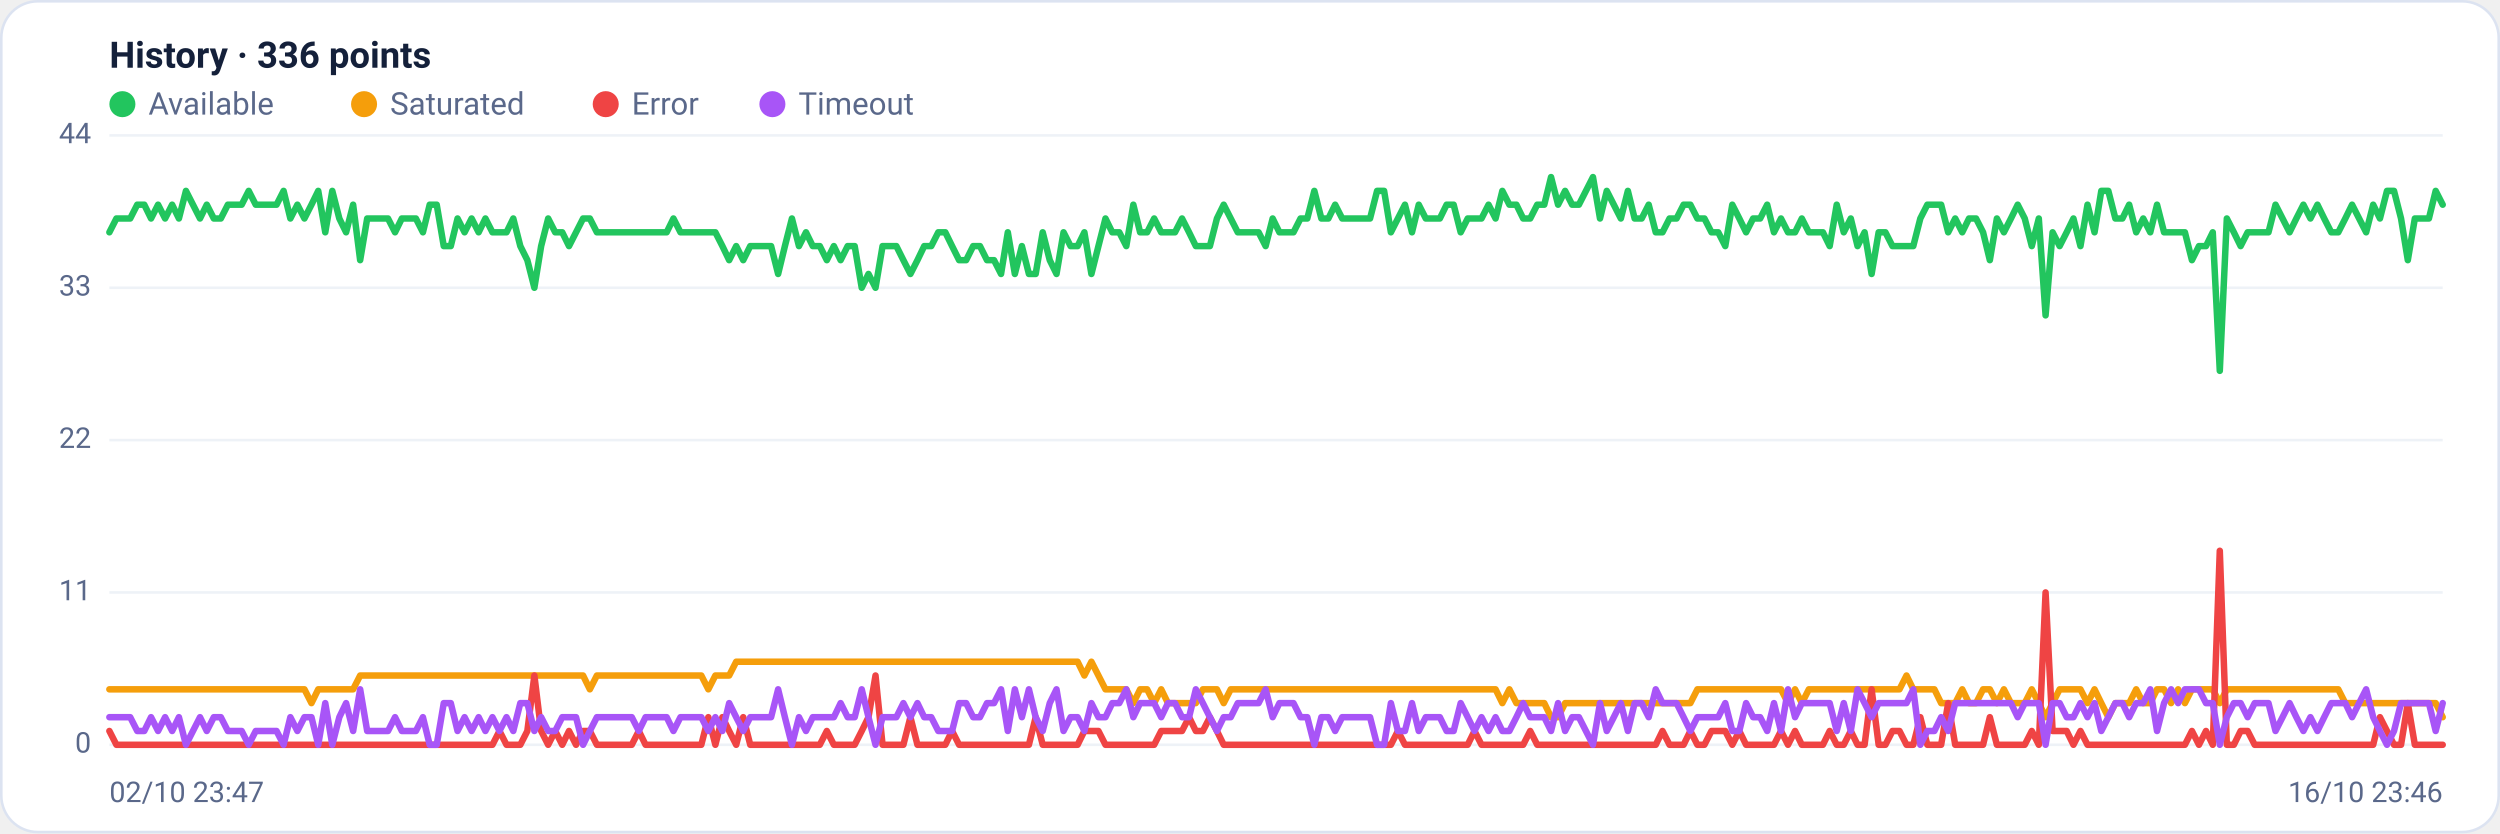
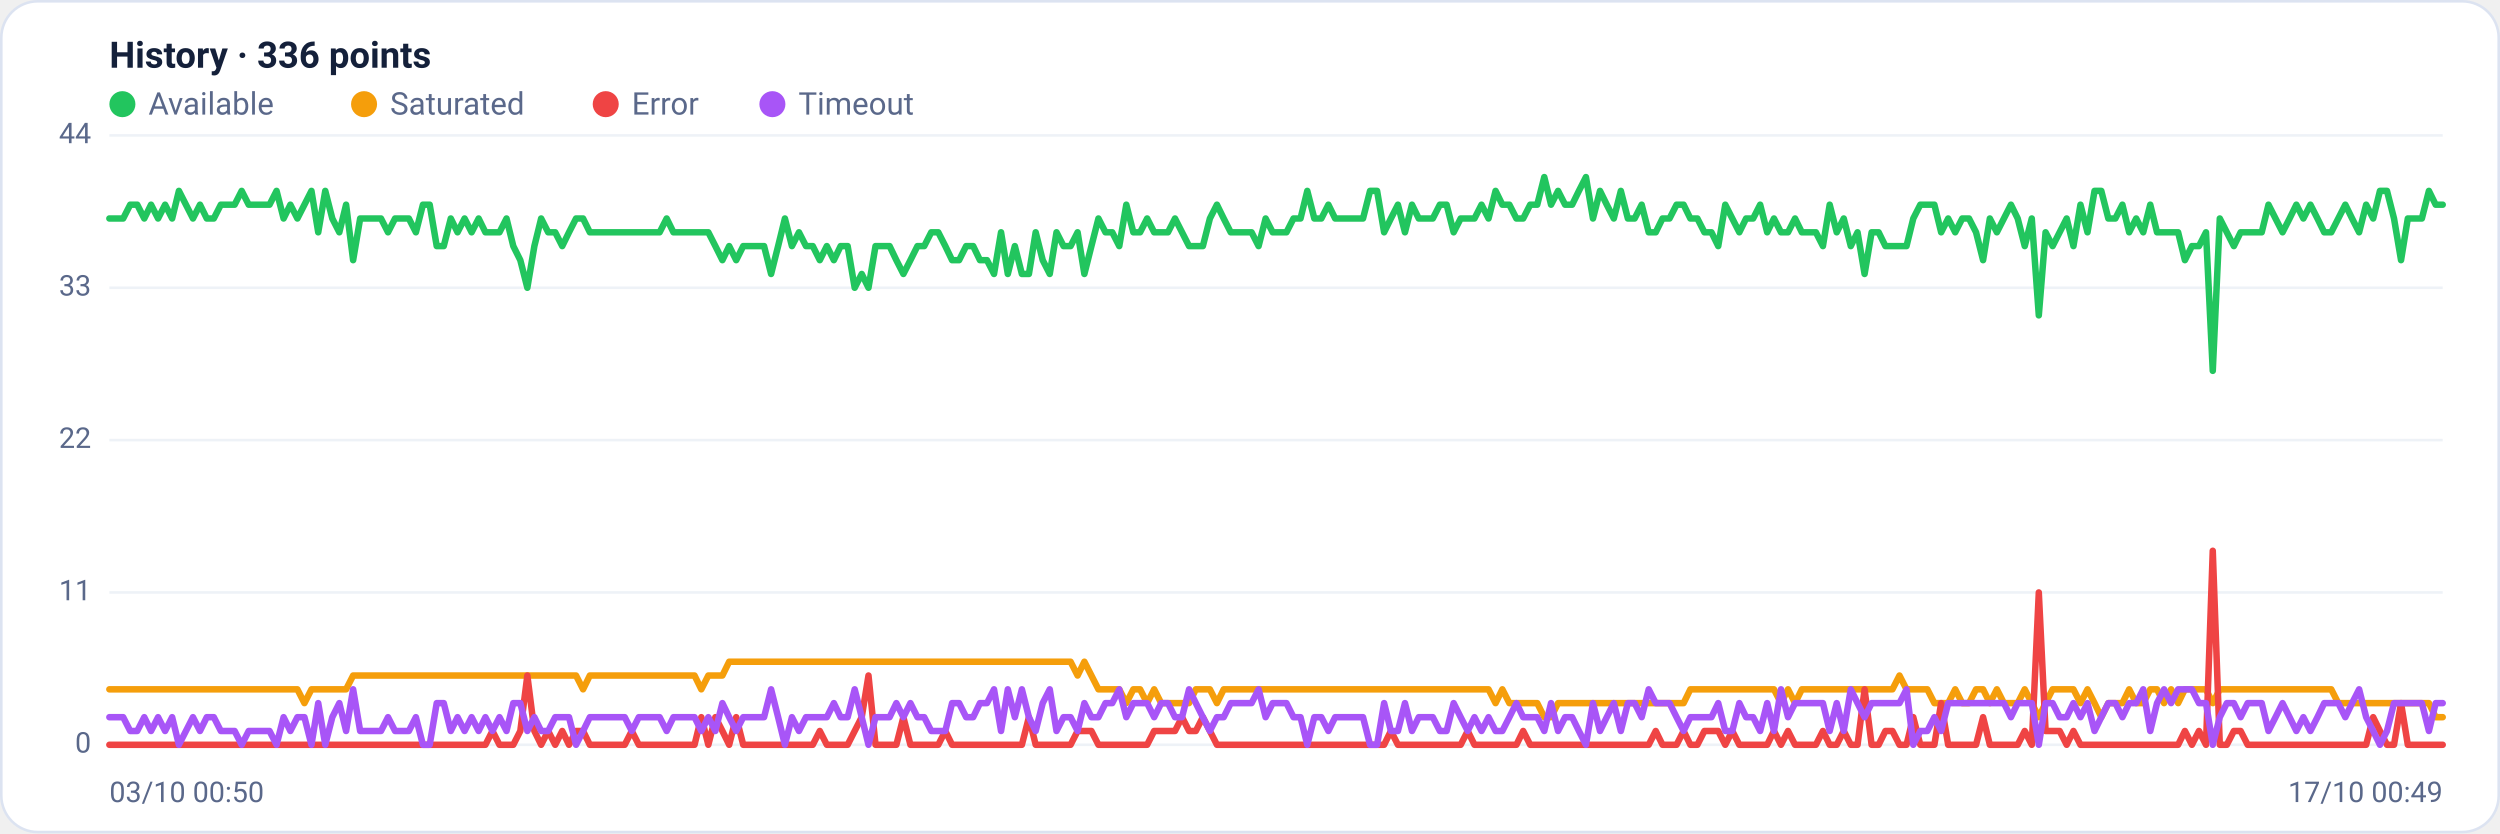
<svg xmlns="http://www.w3.org/2000/svg" viewBox="0 0 960 320" width="960" height="320" font-family="Segoe UI, system-ui, -apple-system, Roboto, Helvetica, Arial, sans-serif" role="img" aria-label="Availability history per region">
  <rect x="0.5" y="0.5" width="959" height="319" rx="14" fill="#ffffff" stroke="#dce3f1" />
  <text x="42" y="26" font-size="14" font-weight="600" fill="#14203a">History · 336 points</text>
  <circle cx="47" cy="40" r="5" fill="#22c55e" />
  <text x="57" y="44" font-size="12" fill="#5a688a">Available</text>
  <circle cx="139.8" cy="40" r="5" fill="#f59e0b" />
  <text x="149.8" y="44" font-size="12" fill="#5a688a">Saturated</text>
  <circle cx="232.6" cy="40" r="5" fill="#ef4444" />
  <text x="242.6" y="44" font-size="12" fill="#5a688a">Error</text>
  <circle cx="296.6" cy="40" r="5" fill="#a855f7" />
  <text x="306.6" y="44" font-size="12" fill="#5a688a">Timeout</text>
  <line x1="42" y1="286.0" x2="938" y2="286.0" stroke="#eef2f7" stroke-width="1" />
  <text x="35" y="289.0" text-anchor="end" font-size="11" fill="#5a688a">0</text>
  <line x1="42" y1="227.5" x2="938" y2="227.5" stroke="#eef2f7" stroke-width="1" />
  <text x="35" y="230.5" text-anchor="end" font-size="11" fill="#5a688a">11</text>
  <line x1="42" y1="169.0" x2="938" y2="169.0" stroke="#eef2f7" stroke-width="1" />
  <text x="35" y="172.0" text-anchor="end" font-size="11" fill="#5a688a">22</text>
  <line x1="42" y1="110.5" x2="938" y2="110.5" stroke="#eef2f7" stroke-width="1" />
  <text x="35" y="113.5" text-anchor="end" font-size="11" fill="#5a688a">33</text>
  <line x1="42" y1="52.0" x2="938" y2="52.0" stroke="#eef2f7" stroke-width="1" />
  <text x="35" y="55.0" text-anchor="end" font-size="11" fill="#5a688a">44</text>
-   <polyline fill="none" stroke="#22c55e" stroke-width="2.5" stroke-linejoin="round" stroke-linecap="round" points="42.0,89.2 44.7,83.9 47.3,83.9 50.0,83.9 52.7,78.6 55.4,78.6 58.0,83.9 60.7,78.6 63.4,83.9 66.1,78.6 68.7,83.9 71.4,73.3 74.1,78.6 76.8,83.9 79.4,78.6 82.1,83.9 84.8,83.9 87.5,78.6 90.1,78.6 92.8,78.6 95.5,73.3 98.2,78.6 100.8,78.6 103.5,78.6 106.2,78.6 108.9,73.3 111.5,83.9 114.2,78.6 116.9,83.9 119.6,78.6 122.2,73.3 124.9,89.2 127.6,73.3 130.3,83.9 132.9,89.2 135.6,78.6 138.3,99.9 141.0,83.9 143.6,83.9 146.3,83.9 149.0,83.9 151.7,89.2 154.3,83.9 157.0,83.9 159.7,83.9 162.4,89.2 165.0,78.6 167.7,78.6 170.4,94.5 173.1,94.5 175.7,83.9 178.4,89.2 181.1,83.9 183.8,89.2 186.4,83.9 189.1,89.2 191.8,89.2 194.5,89.2 197.1,83.9 199.8,94.5 202.5,99.9 205.2,110.5 207.8,94.5 210.5,83.9 213.2,89.2 215.9,89.2 218.5,94.5 221.2,89.2 223.9,83.9 226.5,83.9 229.2,89.2 231.9,89.2 234.6,89.2 237.2,89.2 239.9,89.2 242.6,89.2 245.3,89.2 247.9,89.2 250.6,89.2 253.3,89.2 256.0,89.2 258.6,83.9 261.3,89.2 264.0,89.2 266.7,89.2 269.3,89.2 272.0,89.2 274.7,89.2 277.4,94.5 280.0,99.9 282.7,94.5 285.4,99.9 288.1,94.5 290.7,94.5 293.4,94.5 296.1,94.5 298.8,105.2 301.4,94.5 304.1,83.9 306.8,94.5 309.5,89.2 312.1,94.5 314.8,94.5 317.5,99.9 320.2,94.5 322.8,99.9 325.5,94.5 328.2,94.5 330.9,110.5 333.5,105.2 336.2,110.5 338.9,94.5 341.6,94.5 344.2,94.5 346.9,99.9 349.6,105.2 352.3,99.9 354.9,94.5 357.6,94.5 360.3,89.2 363.0,89.2 365.6,94.5 368.3,99.9 371.0,99.9 373.7,94.5 376.3,94.5 379.0,99.9 381.7,99.9 384.4,105.2 387.0,89.2 389.7,105.2 392.4,94.5 395.1,105.2 397.7,105.2 400.4,89.2 403.1,99.9 405.7,105.2 408.4,89.2 411.1,94.5 413.8,94.5 416.4,89.2 419.1,105.2 421.8,94.5 424.5,83.9 427.1,89.2 429.8,89.2 432.5,94.5 435.2,78.6 437.8,89.2 440.5,89.2 443.2,83.9 445.9,89.2 448.5,89.2 451.2,89.2 453.9,83.9 456.6,89.2 459.2,94.5 461.9,94.5 464.6,94.5 467.3,83.9 469.9,78.6 472.6,83.9 475.3,89.2 478.0,89.2 480.6,89.2 483.3,89.2 486.0,94.5 488.7,83.9 491.3,89.2 494.0,89.2 496.7,89.2 499.4,83.9 502.0,83.9 504.7,73.3 507.4,83.9 510.1,83.9 512.7,78.6 515.4,83.9 518.1,83.9 520.8,83.9 523.4,83.9 526.1,83.9 528.8,73.3 531.5,73.3 534.1,89.2 536.8,83.9 539.5,78.6 542.2,89.2 544.8,78.6 547.5,83.9 550.2,83.9 552.9,83.9 555.5,78.6 558.2,78.6 560.9,89.2 563.6,83.9 566.2,83.9 568.9,83.9 571.6,78.6 574.3,83.9 576.9,73.3 579.6,78.6 582.3,78.6 584.9,83.9 587.6,83.9 590.3,78.6 593.0,78.6 595.6,68.0 598.3,78.6 601.0,73.3 603.7,78.6 606.3,78.6 609.0,73.3 611.7,68.0 614.4,83.9 617.0,73.3 619.7,78.6 622.4,83.9 625.1,73.3 627.7,83.9 630.4,83.9 633.1,78.6 635.8,89.2 638.4,89.2 641.1,83.9 643.8,83.9 646.5,78.6 649.1,78.6 651.8,83.9 654.5,83.9 657.2,89.2 659.8,89.2 662.5,94.5 665.2,78.6 667.9,83.9 670.5,89.2 673.2,83.9 675.9,83.9 678.6,78.6 681.2,89.2 683.9,83.9 686.6,89.2 689.3,89.2 691.9,83.9 694.6,89.2 697.3,89.2 700.0,89.2 702.6,94.5 705.3,78.6 708.0,89.2 710.7,83.9 713.3,94.5 716.0,89.2 718.7,105.2 721.4,89.2 724.0,89.2 726.7,94.5 729.4,94.5 732.1,94.5 734.7,94.5 737.4,83.9 740.1,78.6 742.8,78.6 745.4,78.6 748.1,89.2 750.8,83.9 753.5,89.2 756.1,83.9 758.8,83.9 761.5,89.2 764.1,99.9 766.8,83.9 769.5,89.2 772.2,83.9 774.8,78.6 777.5,83.9 780.2,94.5 782.9,83.9 785.5,121.1 788.2,89.2 790.9,94.5 793.6,89.2 796.2,83.9 798.9,94.5 801.6,78.6 804.3,89.2 806.9,73.3 809.6,73.3 812.3,83.9 815.0,83.9 817.6,78.6 820.3,89.2 823.0,83.9 825.7,89.2 828.3,78.6 831.0,89.2 833.7,89.2 836.4,89.2 839.0,89.2 841.7,99.9 844.4,94.5 847.1,94.5 849.7,89.2 852.4,142.4 855.1,83.9 857.8,89.2 860.4,94.5 863.1,89.2 865.8,89.2 868.5,89.2 871.1,89.2 873.8,78.6 876.5,83.9 879.2,89.2 881.8,83.9 884.5,78.6 887.2,83.9 889.9,78.6 892.5,83.9 895.2,89.2 897.9,89.2 900.6,83.9 903.2,78.6 905.9,83.9 908.6,89.2 911.3,78.6 913.9,83.9 916.6,73.3 919.3,73.3 922.0,83.9 924.6,99.9 927.3,83.9 930.0,83.9 932.7,83.9 935.3,73.3 938.0,78.6" />
-   <polyline fill="none" stroke="#f59e0b" stroke-width="2.5" stroke-linejoin="round" stroke-linecap="round" points="42.0,264.7 44.7,264.7 47.3,264.7 50.0,264.7 52.7,264.7 55.4,264.7 58.0,264.7 60.7,264.7 63.4,264.7 66.1,264.7 68.7,264.7 71.4,264.7 74.1,264.7 76.8,264.7 79.4,264.7 82.1,264.7 84.8,264.7 87.5,264.7 90.1,264.7 92.8,264.7 95.5,264.7 98.2,264.7 100.8,264.7 103.5,264.7 106.2,264.7 108.9,264.7 111.5,264.7 114.2,264.7 116.9,264.7 119.6,270.0 122.2,264.7 124.9,264.7 127.6,264.7 130.3,264.7 132.9,264.7 135.6,264.7 138.3,259.4 141.0,259.4 143.6,259.4 146.3,259.4 149.0,259.4 151.7,259.4 154.3,259.4 157.0,259.4 159.7,259.4 162.4,259.4 165.0,259.4 167.7,259.4 170.4,259.4 173.1,259.4 175.7,259.4 178.4,259.4 181.1,259.4 183.8,259.4 186.4,259.4 189.1,259.4 191.8,259.4 194.5,259.4 197.1,259.4 199.8,259.4 202.5,259.4 205.2,259.4 207.8,259.4 210.5,259.4 213.2,259.4 215.9,259.4 218.5,259.4 221.2,259.4 223.9,259.4 226.5,264.7 229.2,259.4 231.9,259.4 234.6,259.4 237.2,259.4 239.9,259.4 242.6,259.4 245.3,259.4 247.9,259.4 250.6,259.4 253.3,259.4 256.0,259.4 258.6,259.4 261.3,259.4 264.0,259.4 266.7,259.4 269.3,259.4 272.0,264.7 274.7,259.4 277.4,259.4 280.0,259.4 282.7,254.1 285.4,254.1 288.1,254.1 290.7,254.1 293.4,254.1 296.1,254.1 298.8,254.1 301.4,254.1 304.1,254.1 306.8,254.1 309.5,254.1 312.1,254.1 314.8,254.1 317.5,254.1 320.2,254.1 322.8,254.1 325.5,254.1 328.2,254.1 330.9,254.1 333.5,254.1 336.2,254.1 338.9,254.1 341.6,254.1 344.2,254.1 346.9,254.1 349.6,254.1 352.3,254.1 354.9,254.1 357.6,254.1 360.3,254.1 363.0,254.1 365.6,254.1 368.3,254.1 371.0,254.1 373.7,254.1 376.3,254.1 379.0,254.1 381.7,254.1 384.4,254.1 387.0,254.1 389.7,254.1 392.4,254.1 395.1,254.1 397.7,254.1 400.4,254.1 403.1,254.1 405.7,254.1 408.4,254.1 411.1,254.1 413.8,254.1 416.4,259.4 419.1,254.1 421.8,259.4 424.5,264.7 427.1,264.7 429.8,264.7 432.5,264.7 435.2,270.0 437.8,264.7 440.5,264.7 443.2,270.0 445.9,264.7 448.5,270.0 451.2,270.0 453.9,270.0 456.6,270.0 459.2,270.0 461.9,264.7 464.6,264.7 467.3,264.7 469.9,270.0 472.6,264.7 475.3,264.7 478.0,264.7 480.6,264.7 483.3,264.7 486.0,264.7 488.7,264.7 491.3,264.7 494.0,264.7 496.7,264.7 499.4,264.7 502.0,264.7 504.7,264.7 507.4,264.7 510.1,264.7 512.7,264.7 515.4,264.7 518.1,264.7 520.8,264.7 523.4,264.7 526.1,264.7 528.8,264.7 531.5,264.7 534.1,264.7 536.8,264.7 539.5,264.7 542.2,264.7 544.8,264.7 547.5,264.7 550.2,264.7 552.9,264.7 555.5,264.7 558.2,264.7 560.9,264.7 563.6,264.7 566.2,264.7 568.9,264.7 571.6,264.7 574.3,264.7 576.9,270.0 579.6,264.7 582.3,270.0 584.9,270.0 587.6,270.0 590.3,270.0 593.0,270.0 595.6,275.4 598.3,275.4 601.0,270.0 603.7,270.0 606.3,270.0 609.0,270.0 611.7,270.0 614.4,270.0 617.0,270.0 619.7,270.0 622.4,270.0 625.1,270.0 627.7,270.0 630.4,270.0 633.1,270.0 635.8,270.0 638.4,270.0 641.1,270.0 643.8,270.0 646.5,270.0 649.1,270.0 651.8,264.7 654.5,264.7 657.2,264.7 659.8,264.7 662.5,264.7 665.2,264.7 667.9,264.7 670.5,264.7 673.2,264.7 675.9,264.7 678.6,264.7 681.2,264.7 683.9,264.7 686.6,270.0 689.3,264.7 691.9,270.0 694.6,264.7 697.3,264.7 700.0,264.7 702.6,264.7 705.3,264.7 708.0,264.7 710.7,264.7 713.3,264.7 716.0,264.7 718.7,264.7 721.4,264.7 724.0,264.7 726.7,264.7 729.4,264.7 732.1,259.4 734.7,264.7 737.4,264.7 740.1,264.7 742.8,264.7 745.4,270.0 748.1,270.0 750.8,270.0 753.5,264.7 756.1,270.0 758.8,270.0 761.5,264.7 764.1,264.7 766.8,270.0 769.5,264.7 772.2,270.0 774.8,270.0 777.5,270.0 780.2,264.7 782.9,270.0 785.5,275.4 788.2,270.0 790.9,264.7 793.6,264.7 796.2,264.7 798.9,264.7 801.6,270.0 804.3,264.7 806.9,270.0 809.6,275.4 812.3,270.0 815.0,270.0 817.6,270.0 820.3,264.7 823.0,270.0 825.7,270.0 828.3,264.7 831.0,264.7 833.7,270.0 836.4,264.7 839.0,270.0 841.7,264.7 844.4,264.7 847.1,264.7 849.7,264.7 852.4,270.0 855.1,264.7 857.8,264.7 860.4,264.7 863.1,264.7 865.8,264.7 868.5,264.7 871.1,264.7 873.8,264.7 876.5,264.7 879.2,264.7 881.8,264.7 884.5,264.7 887.2,264.7 889.9,264.7 892.5,264.7 895.2,264.7 897.9,264.7 900.6,270.0 903.2,270.0 905.9,270.0 908.6,270.0 911.3,270.0 913.9,270.0 916.6,270.0 919.3,270.0 922.0,270.0 924.6,270.0 927.3,270.0 930.0,270.0 932.7,270.0 935.3,270.0 938.0,275.4" />
-   <polyline fill="none" stroke="#ef4444" stroke-width="2.5" stroke-linejoin="round" stroke-linecap="round" points="42.0,280.7 44.7,286.0 47.3,286.0 50.0,286.0 52.7,286.0 55.4,286.0 58.0,286.0 60.7,286.0 63.4,286.0 66.1,286.0 68.7,286.0 71.4,286.0 74.1,286.0 76.8,286.0 79.4,286.0 82.1,286.0 84.8,286.0 87.5,286.0 90.1,286.0 92.8,286.0 95.5,286.0 98.2,286.0 100.8,286.0 103.5,286.0 106.2,286.0 108.9,286.0 111.5,286.0 114.2,286.0 116.9,286.0 119.6,286.0 122.2,286.0 124.9,286.0 127.6,286.0 130.3,286.0 132.9,286.0 135.6,286.0 138.3,286.0 141.0,286.0 143.6,286.0 146.3,286.0 149.0,286.0 151.7,286.0 154.3,286.0 157.0,286.0 159.7,286.0 162.4,286.0 165.0,286.0 167.7,286.0 170.4,286.0 173.1,286.0 175.7,286.0 178.4,286.0 181.1,286.0 183.8,286.0 186.4,286.0 189.1,286.0 191.8,280.7 194.5,286.0 197.1,286.0 199.8,286.0 202.5,280.7 205.2,259.4 207.8,280.7 210.5,286.0 213.2,280.7 215.9,286.0 218.5,280.7 221.2,286.0 223.9,280.7 226.5,280.7 229.2,286.0 231.9,286.0 234.6,286.0 237.2,286.0 239.9,286.0 242.6,286.0 245.3,280.7 247.9,286.0 250.6,286.0 253.3,286.0 256.0,286.0 258.6,286.0 261.3,286.0 264.0,286.0 266.7,286.0 269.3,286.0 272.0,275.4 274.7,286.0 277.4,275.4 280.0,280.7 282.7,286.0 285.4,275.4 288.1,286.0 290.7,286.0 293.4,286.0 296.1,286.0 298.8,286.0 301.4,286.0 304.1,286.0 306.8,286.0 309.5,286.0 312.1,286.0 314.8,286.0 317.5,280.7 320.2,286.0 322.8,286.0 325.5,286.0 328.2,286.0 330.9,280.7 333.5,275.4 336.2,259.4 338.9,286.0 341.6,286.0 344.2,286.0 346.9,286.0 349.6,275.4 352.3,286.0 354.9,286.0 357.6,286.0 360.3,286.0 363.0,286.0 365.6,280.7 368.3,286.0 371.0,286.0 373.7,286.0 376.3,286.0 379.0,286.0 381.7,286.0 384.4,286.0 387.0,286.0 389.7,286.0 392.4,286.0 395.1,286.0 397.7,275.4 400.4,286.0 403.1,286.0 405.7,286.0 408.4,286.0 411.1,286.0 413.8,286.0 416.4,280.7 419.1,280.7 421.8,280.7 424.5,286.0 427.1,286.0 429.8,286.0 432.5,286.0 435.2,286.0 437.8,286.0 440.5,286.0 443.2,286.0 445.9,280.7 448.5,280.7 451.2,280.7 453.9,280.7 456.6,275.4 459.2,280.7 461.9,280.7 464.6,275.4 467.3,280.7 469.9,286.0 472.6,286.0 475.3,286.0 478.0,286.0 480.6,286.0 483.3,286.0 486.0,286.0 488.7,286.0 491.3,286.0 494.0,286.0 496.7,286.0 499.4,286.0 502.0,286.0 504.7,286.0 507.4,286.0 510.1,286.0 512.7,286.0 515.4,286.0 518.1,286.0 520.8,286.0 523.4,286.0 526.1,286.0 528.8,286.0 531.5,286.0 534.1,286.0 536.8,280.7 539.5,286.0 542.2,286.0 544.8,286.0 547.5,286.0 550.2,286.0 552.9,286.0 555.5,286.0 558.2,286.0 560.9,286.0 563.6,286.0 566.2,280.7 568.9,286.0 571.6,286.0 574.3,286.0 576.9,286.0 579.6,286.0 582.3,286.0 584.9,286.0 587.6,280.7 590.3,286.0 593.0,286.0 595.6,286.0 598.3,286.0 601.0,286.0 603.7,286.0 606.3,286.0 609.0,286.0 611.7,286.0 614.4,286.0 617.0,286.0 619.7,286.0 622.4,286.0 625.1,286.0 627.7,286.0 630.4,286.0 633.1,286.0 635.8,286.0 638.4,280.7 641.1,286.0 643.8,286.0 646.5,286.0 649.1,280.7 651.8,286.0 654.5,286.0 657.2,280.7 659.8,280.7 662.5,280.7 665.2,286.0 667.9,280.7 670.5,286.0 673.2,286.0 675.9,286.0 678.6,286.0 681.2,286.0 683.9,280.7 686.6,286.0 689.3,280.7 691.9,286.0 694.6,286.0 697.3,286.0 700.0,286.0 702.6,280.7 705.3,286.0 708.0,286.0 710.7,280.7 713.3,286.0 716.0,286.0 718.7,264.7 721.4,286.0 724.0,286.0 726.7,280.7 729.4,280.7 732.1,286.0 734.7,286.0 737.4,275.4 740.1,286.0 742.8,286.0 745.4,286.0 748.1,270.0 750.8,286.0 753.5,286.0 756.1,286.0 758.8,286.0 761.5,286.0 764.1,275.4 766.8,286.0 769.5,286.0 772.2,286.0 774.8,286.0 777.5,286.0 780.2,280.7 782.9,286.0 785.5,227.5 788.2,280.7 790.9,280.7 793.6,280.7 796.2,286.0 798.9,280.7 801.6,286.0 804.3,286.0 806.9,286.0 809.6,286.0 812.3,286.0 815.0,286.0 817.6,286.0 820.3,286.0 823.0,286.0 825.7,286.0 828.3,286.0 831.0,286.0 833.7,286.0 836.4,286.0 839.0,286.0 841.7,280.7 844.4,286.0 847.1,280.7 849.7,286.0 852.4,211.5 855.1,286.0 857.8,286.0 860.4,280.7 863.1,280.7 865.8,286.0 868.5,286.0 871.1,286.0 873.8,286.0 876.5,286.0 879.2,286.0 881.8,286.0 884.5,286.0 887.2,286.0 889.9,286.0 892.5,286.0 895.2,286.0 897.9,286.0 900.6,286.0 903.2,286.0 905.9,286.0 908.6,286.0 911.3,286.0 913.9,275.4 916.6,280.7 919.3,286.0 922.0,286.0 924.6,270.0 927.3,286.0 930.0,286.0 932.7,286.0 935.3,286.0 938.0,286.0" />
-   <polyline fill="none" stroke="#a855f7" stroke-width="2.5" stroke-linejoin="round" stroke-linecap="round" points="42.0,275.4 44.7,275.4 47.3,275.4 50.0,275.4 52.7,280.7 55.4,280.7 58.0,275.4 60.7,280.7 63.4,275.4 66.1,280.7 68.7,275.4 71.4,286.0 74.1,280.7 76.8,275.4 79.4,280.7 82.1,275.4 84.8,275.4 87.5,280.7 90.1,280.7 92.8,280.7 95.5,286.0 98.2,280.7 100.8,280.7 103.5,280.7 106.2,280.7 108.9,286.0 111.5,275.4 114.2,280.7 116.9,275.4 119.6,275.4 122.2,286.0 124.9,270.0 127.6,286.0 130.3,275.4 132.9,270.0 135.6,280.7 138.3,264.7 141.0,280.7 143.6,280.7 146.3,280.7 149.0,280.7 151.7,275.4 154.3,280.7 157.0,280.7 159.7,280.7 162.4,275.4 165.0,286.0 167.7,286.0 170.4,270.0 173.1,270.0 175.7,280.7 178.4,275.4 181.1,280.7 183.8,275.4 186.4,280.7 189.1,275.4 191.8,280.7 194.5,275.4 197.1,280.7 199.8,270.0 202.5,270.0 205.2,280.7 207.8,275.4 210.5,280.7 213.2,280.7 215.9,275.4 218.5,275.4 221.2,275.4 223.9,286.0 226.5,280.7 229.2,275.4 231.9,275.4 234.6,275.4 237.2,275.4 239.9,275.4 242.6,275.4 245.3,280.7 247.9,275.4 250.6,275.4 253.3,275.4 256.0,275.4 258.6,280.7 261.3,275.4 264.0,275.4 266.7,275.4 269.3,275.4 272.0,280.7 274.7,275.4 277.4,280.7 280.0,270.0 282.7,275.4 285.4,280.7 288.1,275.4 290.7,275.4 293.4,275.4 296.1,275.4 298.8,264.7 301.4,275.4 304.1,286.0 306.8,275.4 309.5,280.7 312.1,275.4 314.8,275.4 317.5,275.4 320.2,275.4 322.8,270.0 325.5,275.4 328.2,275.4 330.9,264.7 333.5,275.4 336.2,286.0 338.9,275.4 341.6,275.4 344.2,275.4 346.9,270.0 349.6,275.4 352.3,270.0 354.9,275.4 357.6,275.4 360.3,280.7 363.0,280.7 365.6,280.7 368.3,270.0 371.0,270.0 373.7,275.4 376.3,275.4 379.0,270.0 381.7,270.0 384.4,264.7 387.0,280.7 389.7,264.7 392.4,275.4 395.1,264.7 397.7,275.4 400.4,280.7 403.1,270.0 405.7,264.7 408.4,280.7 411.1,275.4 413.8,275.4 416.4,280.7 419.1,270.0 421.8,275.4 424.5,275.4 427.1,270.0 429.8,270.0 432.5,264.7 435.2,275.4 437.8,270.0 440.5,270.0 443.2,270.0 445.9,275.4 448.5,270.0 451.2,270.0 453.9,275.4 456.6,275.4 459.2,264.7 461.9,270.0 464.6,275.4 467.3,280.7 469.9,275.4 472.6,275.4 475.3,270.0 478.0,270.0 480.6,270.0 483.3,270.0 486.0,264.7 488.7,275.4 491.3,270.0 494.0,270.0 496.7,270.0 499.4,275.4 502.0,275.4 504.7,286.0 507.4,275.4 510.1,275.4 512.7,280.7 515.4,275.4 518.1,275.4 520.8,275.4 523.4,275.4 526.1,275.4 528.8,286.0 531.5,286.0 534.1,270.0 536.8,280.7 539.5,280.7 542.2,270.0 544.8,280.7 547.5,275.4 550.2,275.4 552.9,275.4 555.5,280.7 558.2,280.7 560.9,270.0 563.6,275.4 566.2,280.7 568.9,275.4 571.6,280.7 574.3,275.4 576.9,280.7 579.6,280.7 582.3,275.4 584.9,270.0 587.6,275.4 590.3,275.4 593.0,275.4 595.6,280.7 598.3,270.0 601.0,280.7 603.7,275.4 606.3,275.4 609.0,280.7 611.7,286.0 614.4,270.0 617.0,280.7 619.7,275.4 622.4,270.0 625.1,280.7 627.7,270.0 630.4,270.0 633.1,275.4 635.8,264.7 638.4,270.0 641.1,270.0 643.8,270.0 646.5,275.4 649.1,280.7 651.8,275.4 654.5,275.4 657.2,275.4 659.8,275.4 662.5,270.0 665.2,280.7 667.9,280.7 670.5,270.0 673.2,275.4 675.9,275.4 678.6,280.7 681.2,270.0 683.9,280.7 686.6,264.7 689.3,275.4 691.9,270.0 694.6,270.0 697.3,270.0 700.0,270.0 702.6,270.0 705.3,280.7 708.0,270.0 710.7,280.7 713.3,264.7 716.0,270.0 718.7,275.4 721.4,270.0 724.0,270.0 726.7,270.0 729.4,270.0 732.1,270.0 734.7,264.7 737.4,286.0 740.1,280.7 742.8,280.7 745.4,275.4 748.1,280.7 750.8,270.0 753.5,270.0 756.1,270.0 758.8,270.0 761.5,270.0 764.1,270.0 766.8,270.0 769.5,270.0 772.2,270.0 774.8,275.4 777.5,270.0 780.2,270.0 782.9,270.0 785.5,286.0 788.2,270.0 790.9,270.0 793.6,275.4 796.2,275.4 798.9,270.0 801.6,275.4 804.3,270.0 806.9,280.7 809.6,275.4 812.3,270.0 815.0,270.0 817.6,275.4 820.3,270.0 823.0,270.0 825.7,264.7 828.3,280.7 831.0,270.0 833.7,264.7 836.4,270.0 839.0,264.7 841.7,264.7 844.4,264.7 847.1,270.0 849.7,270.0 852.4,286.0 855.1,275.4 857.8,270.0 860.4,270.0 863.1,275.4 865.8,270.0 868.5,270.0 871.1,270.0 873.8,280.7 876.5,275.4 879.2,270.0 881.8,275.4 884.5,280.7 887.2,275.4 889.9,280.7 892.5,275.4 895.2,270.0 897.9,270.0 900.6,270.0 903.2,275.4 905.9,270.0 908.6,264.7 911.3,275.4 913.9,280.7 916.6,286.0 919.3,280.7 922.0,270.0 924.6,270.0 927.3,270.0 930.0,270.0 932.7,270.0 935.3,280.7 938.0,270.0" />
-   <text x="42" y="308" font-size="11" fill="#5a688a">02/10 23:47</text>
-   <text x="938" y="308" text-anchor="end" font-size="11" fill="#5a688a">16/10 23:46</text>
+   <polyline fill="none" stroke="#22c55e" stroke-width="2.5" stroke-linejoin="round" stroke-linecap="round" points="42.0,83.9 44.7,83.9 47.3,83.9 50.0,78.6 52.7,78.6 55.4,83.9 58.0,78.6 60.7,83.9 63.4,78.6 66.1,83.9 68.7,73.3 71.4,78.6 74.1,83.9 76.8,78.6 79.4,83.9 82.1,83.9 84.8,78.6 87.5,78.6 90.1,78.6 92.8,73.3 95.5,78.6 98.2,78.6 100.8,78.6 103.5,78.6 106.2,73.3 108.9,83.9 111.5,78.6 114.2,83.9 116.9,78.6 119.6,73.3 122.2,89.2 124.9,73.3 127.6,83.9 130.3,89.2 132.9,78.6 135.6,99.9 138.3,83.9 141.0,83.9 143.6,83.9 146.3,83.9 149.0,89.2 151.7,83.9 154.3,83.9 157.0,83.9 159.7,89.2 162.4,78.6 165.0,78.6 167.7,94.5 170.4,94.5 173.1,83.9 175.7,89.2 178.4,83.9 181.1,89.2 183.8,83.9 186.4,89.2 189.1,89.2 191.8,89.2 194.5,83.9 197.1,94.5 199.8,99.9 202.5,110.5 205.2,94.5 207.8,83.9 210.5,89.2 213.2,89.2 215.9,94.5 218.5,89.2 221.2,83.9 223.9,83.9 226.5,89.2 229.2,89.2 231.9,89.2 234.6,89.2 237.2,89.2 239.9,89.2 242.6,89.2 245.3,89.2 247.9,89.2 250.6,89.2 253.3,89.2 256.0,83.9 258.6,89.2 261.3,89.2 264.0,89.2 266.7,89.2 269.3,89.2 272.0,89.2 274.7,94.5 277.4,99.9 280.0,94.5 282.7,99.9 285.4,94.5 288.1,94.5 290.7,94.5 293.4,94.5 296.1,105.2 298.8,94.5 301.4,83.9 304.1,94.5 306.8,89.2 309.5,94.5 312.1,94.5 314.8,99.9 317.5,94.5 320.2,99.9 322.8,94.5 325.5,94.5 328.2,110.5 330.9,105.2 333.5,110.5 336.2,94.5 338.9,94.5 341.6,94.5 344.2,99.9 346.9,105.2 349.6,99.9 352.3,94.5 354.9,94.5 357.6,89.2 360.3,89.2 363.0,94.5 365.6,99.9 368.3,99.9 371.0,94.5 373.7,94.5 376.3,99.9 379.0,99.9 381.7,105.2 384.4,89.2 387.0,105.2 389.7,94.5 392.4,105.2 395.1,105.2 397.7,89.2 400.4,99.9 403.1,105.2 405.7,89.2 408.4,94.5 411.1,94.5 413.8,89.2 416.4,105.2 419.1,94.5 421.8,83.9 424.5,89.2 427.1,89.2 429.8,94.5 432.5,78.6 435.2,89.2 437.8,89.2 440.5,83.9 443.2,89.2 445.9,89.2 448.5,89.2 451.2,83.9 453.9,89.2 456.6,94.5 459.2,94.5 461.9,94.5 464.6,83.9 467.3,78.6 469.9,83.9 472.6,89.2 475.3,89.2 478.0,89.2 480.6,89.2 483.3,94.5 486.0,83.9 488.7,89.2 491.3,89.2 494.0,89.2 496.7,83.9 499.4,83.9 502.0,73.3 504.7,83.9 507.4,83.9 510.1,78.6 512.7,83.9 515.4,83.9 518.1,83.9 520.8,83.9 523.4,83.9 526.1,73.3 528.8,73.3 531.5,89.2 534.1,83.9 536.8,78.6 539.5,89.2 542.2,78.6 544.8,83.9 547.5,83.9 550.2,83.9 552.9,78.6 555.5,78.6 558.2,89.2 560.9,83.9 563.6,83.9 566.2,83.9 568.9,78.6 571.6,83.9 574.3,73.3 576.9,78.6 579.6,78.6 582.3,83.9 584.9,83.9 587.6,78.6 590.3,78.6 593.0,68.0 595.6,78.6 598.3,73.3 601.0,78.6 603.7,78.6 606.3,73.3 609.0,68.0 611.7,83.9 614.4,73.3 617.0,78.6 619.7,83.9 622.4,73.3 625.1,83.9 627.7,83.9 630.4,78.6 633.1,89.2 635.8,89.2 638.4,83.9 641.1,83.9 643.8,78.6 646.5,78.6 649.1,83.9 651.8,83.9 654.5,89.2 657.2,89.2 659.8,94.5 662.5,78.6 665.2,83.9 667.9,89.2 670.5,83.9 673.2,83.9 675.9,78.6 678.6,89.2 681.2,83.9 683.9,89.2 686.6,89.2 689.3,83.9 691.9,89.2 694.6,89.2 697.3,89.2 700.0,94.5 702.6,78.6 705.3,89.2 708.0,83.9 710.7,94.5 713.3,89.2 716.0,105.2 718.7,89.2 721.4,89.2 724.0,94.5 726.7,94.5 729.4,94.5 732.1,94.5 734.7,83.9 737.4,78.6 740.1,78.6 742.8,78.6 745.4,89.2 748.1,83.9 750.8,89.2 753.5,83.9 756.1,83.9 758.8,89.2 761.5,99.9 764.1,83.9 766.8,89.2 769.5,83.9 772.2,78.6 774.8,83.9 777.5,94.5 780.2,83.9 782.9,121.1 785.5,89.2 788.2,94.5 790.9,89.2 793.6,83.9 796.2,94.5 798.9,78.6 801.6,89.2 804.3,73.3 806.9,73.3 809.6,83.9 812.3,83.9 815.0,78.6 817.6,89.2 820.3,83.9 823.0,89.2 825.7,78.6 828.3,89.2 831.0,89.2 833.7,89.2 836.4,89.2 839.0,99.9 841.7,94.5 844.4,94.5 847.1,89.2 849.7,142.4 852.4,83.9 855.1,89.2 857.8,94.5 860.4,89.2 863.1,89.2 865.8,89.2 868.5,89.2 871.1,78.6 873.8,83.9 876.5,89.2 879.2,83.9 881.8,78.6 884.5,83.9 887.2,78.6 889.9,83.9 892.5,89.2 895.2,89.2 897.9,83.9 900.6,78.6 903.2,83.9 905.9,89.2 908.6,78.6 911.3,83.9 913.9,73.3 916.6,73.3 919.3,83.9 922.0,99.9 924.6,83.9 927.3,83.9 930.0,83.9 932.7,73.3 935.3,78.6 938.0,78.6" />
+   <polyline fill="none" stroke="#f59e0b" stroke-width="2.5" stroke-linejoin="round" stroke-linecap="round" points="42.0,264.7 44.7,264.7 47.3,264.7 50.0,264.7 52.7,264.7 55.4,264.7 58.0,264.7 60.7,264.7 63.4,264.7 66.1,264.7 68.7,264.7 71.4,264.7 74.1,264.7 76.8,264.7 79.4,264.7 82.1,264.7 84.8,264.7 87.5,264.7 90.1,264.7 92.8,264.7 95.5,264.7 98.2,264.7 100.8,264.7 103.5,264.7 106.2,264.7 108.9,264.7 111.5,264.7 114.2,264.7 116.9,270.0 119.6,264.7 122.2,264.7 124.9,264.7 127.6,264.7 130.3,264.7 132.9,264.7 135.6,259.4 138.3,259.4 141.0,259.4 143.6,259.4 146.3,259.4 149.0,259.4 151.7,259.4 154.3,259.4 157.0,259.4 159.7,259.4 162.4,259.4 165.0,259.4 167.7,259.4 170.4,259.4 173.1,259.4 175.7,259.4 178.4,259.4 181.1,259.4 183.8,259.4 186.4,259.4 189.1,259.4 191.8,259.4 194.5,259.4 197.1,259.4 199.8,259.4 202.5,259.4 205.2,259.4 207.8,259.4 210.5,259.4 213.2,259.4 215.9,259.4 218.5,259.4 221.2,259.4 223.9,264.7 226.5,259.4 229.2,259.4 231.9,259.4 234.6,259.4 237.2,259.4 239.9,259.4 242.6,259.4 245.3,259.4 247.9,259.4 250.6,259.4 253.3,259.4 256.0,259.4 258.6,259.4 261.3,259.4 264.0,259.4 266.7,259.4 269.3,264.7 272.0,259.4 274.7,259.4 277.4,259.4 280.0,254.1 282.7,254.1 285.4,254.1 288.1,254.1 290.7,254.1 293.4,254.1 296.1,254.1 298.8,254.1 301.4,254.1 304.1,254.1 306.8,254.1 309.5,254.1 312.1,254.1 314.8,254.1 317.5,254.1 320.2,254.1 322.8,254.1 325.5,254.1 328.2,254.1 330.9,254.1 333.5,254.1 336.2,254.1 338.9,254.1 341.6,254.1 344.2,254.1 346.9,254.1 349.6,254.1 352.3,254.1 354.9,254.1 357.6,254.1 360.3,254.1 363.0,254.1 365.6,254.1 368.3,254.1 371.0,254.1 373.7,254.1 376.3,254.1 379.0,254.1 381.7,254.1 384.4,254.1 387.0,254.1 389.7,254.1 392.4,254.1 395.1,254.1 397.7,254.1 400.4,254.1 403.1,254.1 405.7,254.1 408.4,254.1 411.1,254.1 413.8,259.4 416.4,254.1 419.1,259.4 421.8,264.7 424.5,264.7 427.1,264.7 429.8,264.7 432.5,270.0 435.2,264.7 437.8,264.7 440.5,270.0 443.2,264.7 445.9,270.0 448.5,270.0 451.2,270.0 453.9,270.0 456.6,270.0 459.2,264.7 461.9,264.7 464.6,264.7 467.3,270.0 469.9,264.7 472.6,264.7 475.3,264.7 478.0,264.7 480.6,264.7 483.3,264.7 486.0,264.7 488.7,264.7 491.3,264.7 494.0,264.7 496.7,264.7 499.4,264.7 502.0,264.7 504.7,264.7 507.4,264.7 510.1,264.7 512.7,264.7 515.4,264.7 518.1,264.7 520.8,264.7 523.4,264.7 526.1,264.7 528.8,264.7 531.5,264.7 534.1,264.7 536.8,264.7 539.5,264.7 542.2,264.7 544.8,264.7 547.5,264.7 550.2,264.7 552.9,264.7 555.5,264.7 558.2,264.7 560.9,264.7 563.6,264.7 566.2,264.7 568.9,264.7 571.6,264.7 574.3,270.0 576.9,264.7 579.6,270.0 582.3,270.0 584.9,270.0 587.6,270.0 590.3,270.0 593.0,275.4 595.6,275.4 598.3,270.0 601.0,270.0 603.7,270.0 606.3,270.0 609.0,270.0 611.7,270.0 614.4,270.0 617.0,270.0 619.7,270.0 622.4,270.0 625.1,270.0 627.7,270.0 630.4,270.0 633.1,270.0 635.8,270.0 638.4,270.0 641.1,270.0 643.8,270.0 646.5,270.0 649.1,264.7 651.8,264.7 654.5,264.7 657.2,264.7 659.8,264.7 662.5,264.7 665.2,264.7 667.9,264.7 670.5,264.7 673.2,264.7 675.9,264.7 678.6,264.7 681.2,264.7 683.9,270.0 686.6,264.7 689.3,270.0 691.9,264.7 694.6,264.7 697.3,264.7 700.0,264.7 702.6,264.7 705.3,264.7 708.0,264.7 710.7,264.7 713.3,264.7 716.0,264.7 718.7,264.7 721.4,264.7 724.0,264.7 726.7,264.7 729.4,259.4 732.1,264.7 734.7,264.7 737.4,264.7 740.1,264.7 742.8,270.0 745.4,270.0 748.1,270.0 750.8,264.7 753.5,270.0 756.1,270.0 758.8,264.7 761.5,264.7 764.1,270.0 766.8,264.7 769.5,270.0 772.2,270.0 774.8,270.0 777.5,264.7 780.2,270.0 782.9,275.4 785.5,270.0 788.2,264.7 790.9,264.7 793.6,264.7 796.2,264.7 798.9,270.0 801.6,264.7 804.3,270.0 806.9,275.4 809.6,270.0 812.3,270.0 815.0,270.0 817.6,264.7 820.3,270.0 823.0,270.0 825.7,264.7 828.3,264.7 831.0,270.0 833.7,264.7 836.4,270.0 839.0,264.7 841.7,264.7 844.4,264.7 847.1,264.7 849.7,270.0 852.4,264.7 855.1,264.7 857.8,264.7 860.4,264.7 863.1,264.7 865.8,264.7 868.5,264.7 871.1,264.7 873.8,264.7 876.5,264.7 879.2,264.7 881.8,264.7 884.5,264.7 887.2,264.7 889.9,264.7 892.5,264.7 895.2,264.7 897.9,270.0 900.6,270.0 903.2,270.0 905.9,270.0 908.6,270.0 911.3,270.0 913.9,270.0 916.6,270.0 919.3,270.0 922.0,270.0 924.6,270.0 927.3,270.0 930.0,270.0 932.7,270.0 935.3,275.4 938.0,275.4" />
+   <polyline fill="none" stroke="#ef4444" stroke-width="2.5" stroke-linejoin="round" stroke-linecap="round" points="42.0,286.0 44.7,286.0 47.3,286.0 50.0,286.0 52.7,286.0 55.4,286.0 58.0,286.0 60.7,286.0 63.4,286.0 66.1,286.0 68.7,286.0 71.4,286.0 74.1,286.0 76.8,286.0 79.4,286.0 82.1,286.0 84.8,286.0 87.5,286.0 90.1,286.0 92.8,286.0 95.5,286.0 98.2,286.0 100.8,286.0 103.5,286.0 106.2,286.0 108.9,286.0 111.5,286.0 114.2,286.0 116.9,286.0 119.6,286.0 122.2,286.0 124.9,286.0 127.6,286.0 130.3,286.0 132.9,286.0 135.6,286.0 138.3,286.0 141.0,286.0 143.6,286.0 146.3,286.0 149.0,286.0 151.7,286.0 154.3,286.0 157.0,286.0 159.7,286.0 162.4,286.0 165.0,286.0 167.7,286.0 170.4,286.0 173.1,286.0 175.7,286.0 178.4,286.0 181.1,286.0 183.8,286.0 186.4,286.0 189.1,280.7 191.8,286.0 194.5,286.0 197.1,286.0 199.8,280.7 202.5,259.4 205.2,280.7 207.8,286.0 210.5,280.7 213.2,286.0 215.9,280.7 218.5,286.0 221.2,280.7 223.9,280.7 226.5,286.0 229.2,286.0 231.9,286.0 234.6,286.0 237.2,286.0 239.9,286.0 242.6,280.7 245.3,286.0 247.9,286.0 250.6,286.0 253.3,286.0 256.0,286.0 258.6,286.0 261.3,286.0 264.0,286.0 266.7,286.0 269.3,275.4 272.0,286.0 274.7,275.4 277.4,280.7 280.0,286.0 282.7,275.4 285.4,286.0 288.1,286.0 290.7,286.0 293.4,286.0 296.1,286.0 298.8,286.0 301.4,286.0 304.1,286.0 306.8,286.0 309.5,286.0 312.1,286.0 314.8,280.7 317.5,286.0 320.2,286.0 322.8,286.0 325.5,286.0 328.2,280.7 330.9,275.4 333.5,259.4 336.2,286.0 338.9,286.0 341.6,286.0 344.2,286.0 346.9,275.4 349.6,286.0 352.3,286.0 354.9,286.0 357.6,286.0 360.3,286.0 363.0,280.7 365.6,286.0 368.3,286.0 371.0,286.0 373.7,286.0 376.3,286.0 379.0,286.0 381.7,286.0 384.4,286.0 387.0,286.0 389.7,286.0 392.4,286.0 395.1,275.4 397.7,286.0 400.4,286.0 403.1,286.0 405.7,286.0 408.4,286.0 411.1,286.0 413.8,280.7 416.4,280.7 419.1,280.7 421.8,286.0 424.5,286.0 427.1,286.0 429.8,286.0 432.5,286.0 435.2,286.0 437.8,286.0 440.5,286.0 443.2,280.7 445.9,280.7 448.5,280.7 451.2,280.7 453.9,275.4 456.6,280.7 459.2,280.7 461.9,275.4 464.6,280.7 467.3,286.0 469.9,286.0 472.6,286.0 475.3,286.0 478.0,286.0 480.6,286.0 483.3,286.0 486.0,286.0 488.7,286.0 491.3,286.0 494.0,286.0 496.7,286.0 499.4,286.0 502.0,286.0 504.7,286.0 507.4,286.0 510.1,286.0 512.7,286.0 515.4,286.0 518.1,286.0 520.8,286.0 523.4,286.0 526.1,286.0 528.8,286.0 531.5,286.0 534.1,280.7 536.8,286.0 539.5,286.0 542.2,286.0 544.8,286.0 547.5,286.0 550.2,286.0 552.9,286.0 555.5,286.0 558.2,286.0 560.9,286.0 563.6,280.7 566.2,286.0 568.9,286.0 571.6,286.0 574.3,286.0 576.9,286.0 579.6,286.0 582.3,286.0 584.9,280.7 587.6,286.0 590.3,286.0 593.0,286.0 595.6,286.0 598.3,286.0 601.0,286.0 603.7,286.0 606.3,286.0 609.0,286.0 611.7,286.0 614.4,286.0 617.0,286.0 619.7,286.0 622.4,286.0 625.1,286.0 627.7,286.0 630.4,286.0 633.1,286.0 635.8,280.7 638.4,286.0 641.1,286.0 643.8,286.0 646.5,280.7 649.1,286.0 651.8,286.0 654.5,280.7 657.2,280.7 659.8,280.7 662.5,286.0 665.2,280.7 667.9,286.0 670.5,286.0 673.2,286.0 675.9,286.0 678.6,286.0 681.2,280.7 683.9,286.0 686.6,280.7 689.3,286.0 691.9,286.0 694.6,286.0 697.3,286.0 700.0,280.7 702.6,286.0 705.3,286.0 708.0,280.7 710.7,286.0 713.3,286.0 716.0,264.7 718.7,286.0 721.4,286.0 724.0,280.7 726.7,280.7 729.4,286.0 732.1,286.0 734.7,275.4 737.4,286.0 740.1,286.0 742.8,286.0 745.4,270.0 748.1,286.0 750.8,286.0 753.5,286.0 756.1,286.0 758.8,286.0 761.5,275.4 764.1,286.0 766.8,286.0 769.5,286.0 772.2,286.0 774.8,286.0 777.5,280.7 780.2,286.0 782.9,227.5 785.5,280.7 788.2,280.7 790.9,280.7 793.6,286.0 796.2,280.7 798.9,286.0 801.6,286.0 804.3,286.0 806.9,286.0 809.6,286.0 812.3,286.0 815.0,286.0 817.6,286.0 820.3,286.0 823.0,286.0 825.7,286.0 828.3,286.0 831.0,286.0 833.7,286.0 836.4,286.0 839.0,280.7 841.7,286.0 844.4,280.7 847.1,286.0 849.7,211.5 852.4,286.0 855.1,286.0 857.8,280.7 860.4,280.7 863.1,286.0 865.8,286.0 868.5,286.0 871.1,286.0 873.8,286.0 876.5,286.0 879.2,286.0 881.8,286.0 884.5,286.0 887.2,286.0 889.9,286.0 892.5,286.0 895.2,286.0 897.9,286.0 900.6,286.0 903.2,286.0 905.9,286.0 908.6,286.0 911.3,275.4 913.9,280.7 916.6,286.0 919.3,286.0 922.0,270.0 924.6,286.0 927.3,286.0 930.0,286.0 932.7,286.0 935.3,286.0 938.0,286.0" />
+   <polyline fill="none" stroke="#a855f7" stroke-width="2.5" stroke-linejoin="round" stroke-linecap="round" points="42.0,275.4 44.7,275.4 47.3,275.4 50.0,280.7 52.7,280.7 55.4,275.4 58.0,280.7 60.7,275.4 63.4,280.7 66.1,275.4 68.7,286.0 71.4,280.7 74.1,275.4 76.8,280.7 79.4,275.4 82.1,275.4 84.8,280.7 87.5,280.7 90.1,280.7 92.8,286.0 95.5,280.7 98.2,280.7 100.8,280.7 103.5,280.7 106.2,286.0 108.9,275.4 111.5,280.7 114.2,275.4 116.9,275.4 119.6,286.0 122.2,270.0 124.9,286.0 127.6,275.4 130.3,270.0 132.9,280.7 135.6,264.7 138.3,280.7 141.0,280.7 143.6,280.7 146.3,280.7 149.0,275.4 151.7,280.7 154.3,280.7 157.0,280.7 159.7,275.4 162.4,286.0 165.0,286.0 167.7,270.0 170.4,270.0 173.1,280.7 175.7,275.4 178.4,280.7 181.1,275.4 183.8,280.7 186.4,275.4 189.1,280.7 191.8,275.4 194.5,280.7 197.1,270.0 199.8,270.0 202.5,280.7 205.2,275.4 207.8,280.7 210.5,280.7 213.2,275.4 215.9,275.4 218.5,275.4 221.2,286.0 223.9,280.7 226.5,275.4 229.2,275.4 231.9,275.4 234.6,275.4 237.2,275.4 239.9,275.4 242.6,280.7 245.3,275.4 247.9,275.4 250.6,275.4 253.3,275.4 256.0,280.7 258.6,275.4 261.3,275.4 264.0,275.4 266.7,275.4 269.3,280.7 272.0,275.4 274.7,280.7 277.4,270.0 280.0,275.4 282.7,280.7 285.4,275.4 288.1,275.4 290.7,275.4 293.4,275.4 296.1,264.7 298.8,275.4 301.4,286.0 304.1,275.4 306.8,280.7 309.5,275.4 312.1,275.4 314.8,275.4 317.5,275.4 320.2,270.0 322.8,275.4 325.5,275.4 328.2,264.7 330.9,275.4 333.5,286.0 336.2,275.4 338.9,275.4 341.6,275.4 344.2,270.0 346.9,275.4 349.6,270.0 352.3,275.4 354.9,275.4 357.6,280.7 360.3,280.7 363.0,280.7 365.6,270.0 368.3,270.0 371.0,275.4 373.7,275.4 376.3,270.0 379.0,270.0 381.7,264.7 384.4,280.7 387.0,264.7 389.7,275.4 392.4,264.7 395.1,275.4 397.7,280.7 400.4,270.0 403.1,264.7 405.7,280.7 408.4,275.4 411.1,275.4 413.8,280.7 416.4,270.0 419.1,275.4 421.8,275.4 424.5,270.0 427.1,270.0 429.8,264.7 432.5,275.4 435.2,270.0 437.8,270.0 440.5,270.0 443.2,275.4 445.9,270.0 448.5,270.0 451.2,275.4 453.9,275.4 456.6,264.7 459.2,270.0 461.9,275.4 464.6,280.7 467.3,275.4 469.9,275.4 472.6,270.0 475.3,270.0 478.0,270.0 480.6,270.0 483.3,264.7 486.0,275.4 488.7,270.0 491.3,270.0 494.0,270.0 496.7,275.4 499.4,275.4 502.0,286.0 504.7,275.4 507.4,275.4 510.1,280.7 512.7,275.4 515.4,275.4 518.1,275.4 520.8,275.4 523.4,275.4 526.1,286.0 528.8,286.0 531.5,270.0 534.1,280.7 536.8,280.7 539.5,270.0 542.2,280.7 544.8,275.4 547.5,275.4 550.2,275.4 552.9,280.7 555.5,280.7 558.2,270.0 560.9,275.4 563.6,280.7 566.2,275.4 568.9,280.7 571.6,275.4 574.3,280.7 576.9,280.7 579.6,275.4 582.3,270.0 584.9,275.4 587.6,275.4 590.3,275.4 593.0,280.7 595.6,270.0 598.3,280.7 601.0,275.4 603.7,275.4 606.3,280.7 609.0,286.0 611.7,270.0 614.4,280.7 617.0,275.4 619.7,270.0 622.4,280.7 625.1,270.0 627.7,270.0 630.4,275.4 633.1,264.7 635.8,270.0 638.4,270.0 641.1,270.0 643.8,275.4 646.5,280.7 649.1,275.4 651.8,275.4 654.5,275.4 657.2,275.4 659.8,270.0 662.5,280.7 665.2,280.7 667.9,270.0 670.5,275.4 673.2,275.4 675.9,280.7 678.6,270.0 681.2,280.7 683.9,264.7 686.6,275.4 689.3,270.0 691.9,270.0 694.6,270.0 697.3,270.0 700.0,270.0 702.6,280.7 705.3,270.0 708.0,280.7 710.7,264.7 713.3,270.0 716.0,275.4 718.7,270.0 721.4,270.0 724.0,270.0 726.7,270.0 729.4,270.0 732.1,264.7 734.7,286.0 737.4,280.7 740.1,280.7 742.8,275.4 745.4,280.7 748.1,270.0 750.8,270.0 753.5,270.0 756.1,270.0 758.8,270.0 761.5,270.0 764.1,270.0 766.8,270.0 769.5,270.0 772.2,275.4 774.8,270.0 777.5,270.0 780.2,270.0 782.9,286.0 785.5,270.0 788.2,270.0 790.9,275.4 793.6,275.4 796.2,270.0 798.9,275.4 801.6,270.0 804.3,280.7 806.9,275.4 809.6,270.0 812.3,270.0 815.0,275.4 817.6,270.0 820.3,270.0 823.0,264.7 825.7,280.7 828.3,270.0 831.0,264.7 833.7,270.0 836.4,264.7 839.0,264.7 841.7,264.7 844.4,270.0 847.1,270.0 849.7,286.0 852.4,275.4 855.1,270.0 857.8,270.0 860.4,275.4 863.1,270.0 865.8,270.0 868.5,270.0 871.1,280.7 873.8,275.4 876.5,270.0 879.2,275.4 881.8,280.7 884.5,275.4 887.2,280.7 889.9,275.4 892.5,270.0 895.2,270.0 897.9,270.0 900.6,275.4 903.2,270.0 905.9,264.7 908.6,275.4 911.3,280.7 913.9,286.0 916.6,280.7 919.3,270.0 922.0,270.0 924.6,270.0 927.3,270.0 930.0,270.0 932.7,280.7 935.3,270.0 938.0,270.0" />
+   <text x="42" y="308" font-size="11" fill="#5a688a">03/10 00:50</text>
+   <text x="938" y="308" text-anchor="end" font-size="11" fill="#5a688a">17/10 00:49</text>
</svg>
